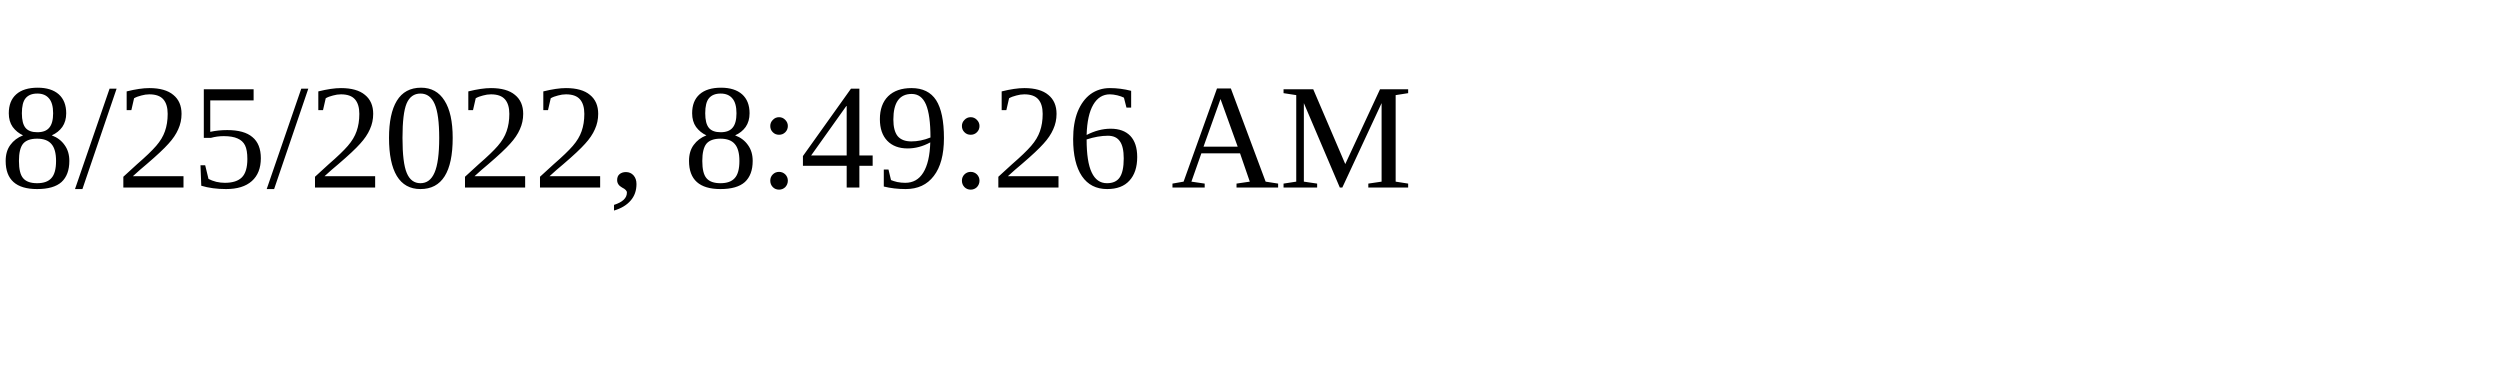
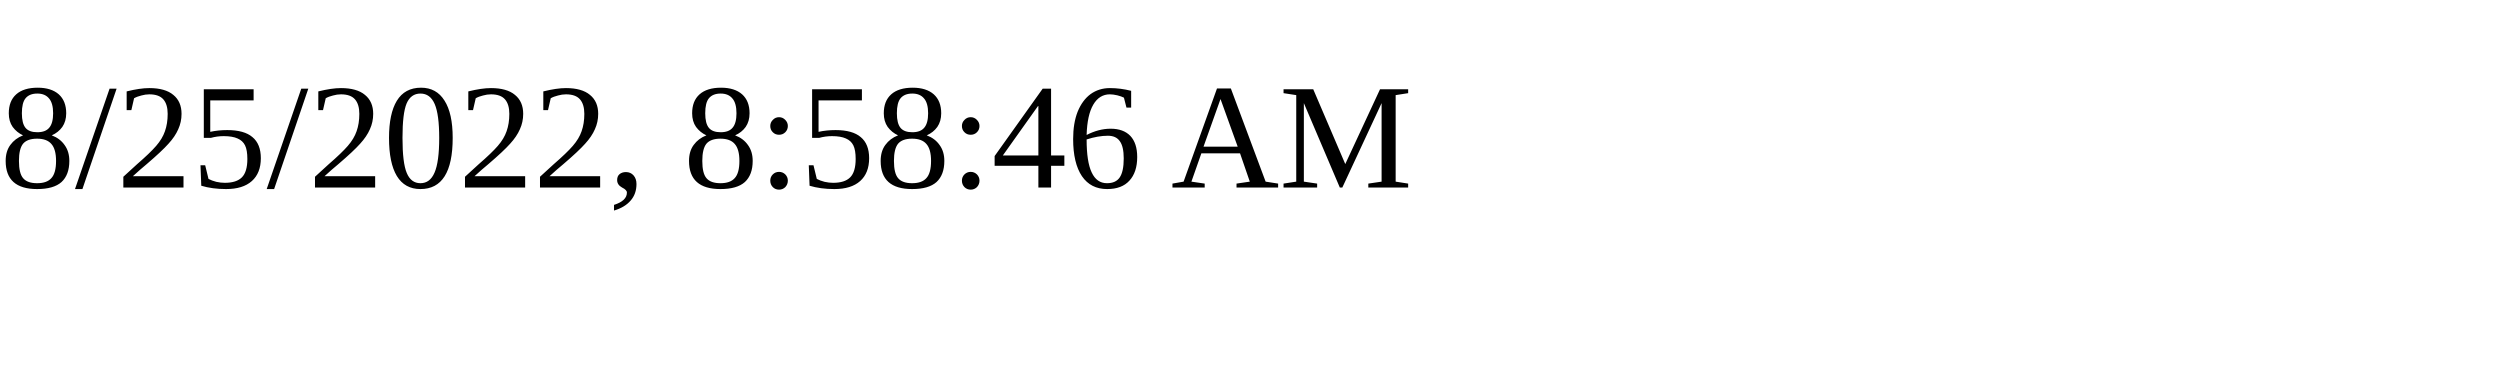
<svg xmlns="http://www.w3.org/2000/svg" height="30" width="200">
-   <text x="0" y="15">8/25/2022, 8:49:26 AM</text>
+   <text x="0" y="15">8/25/2022, 8:58:46 AM</text>
</svg>
